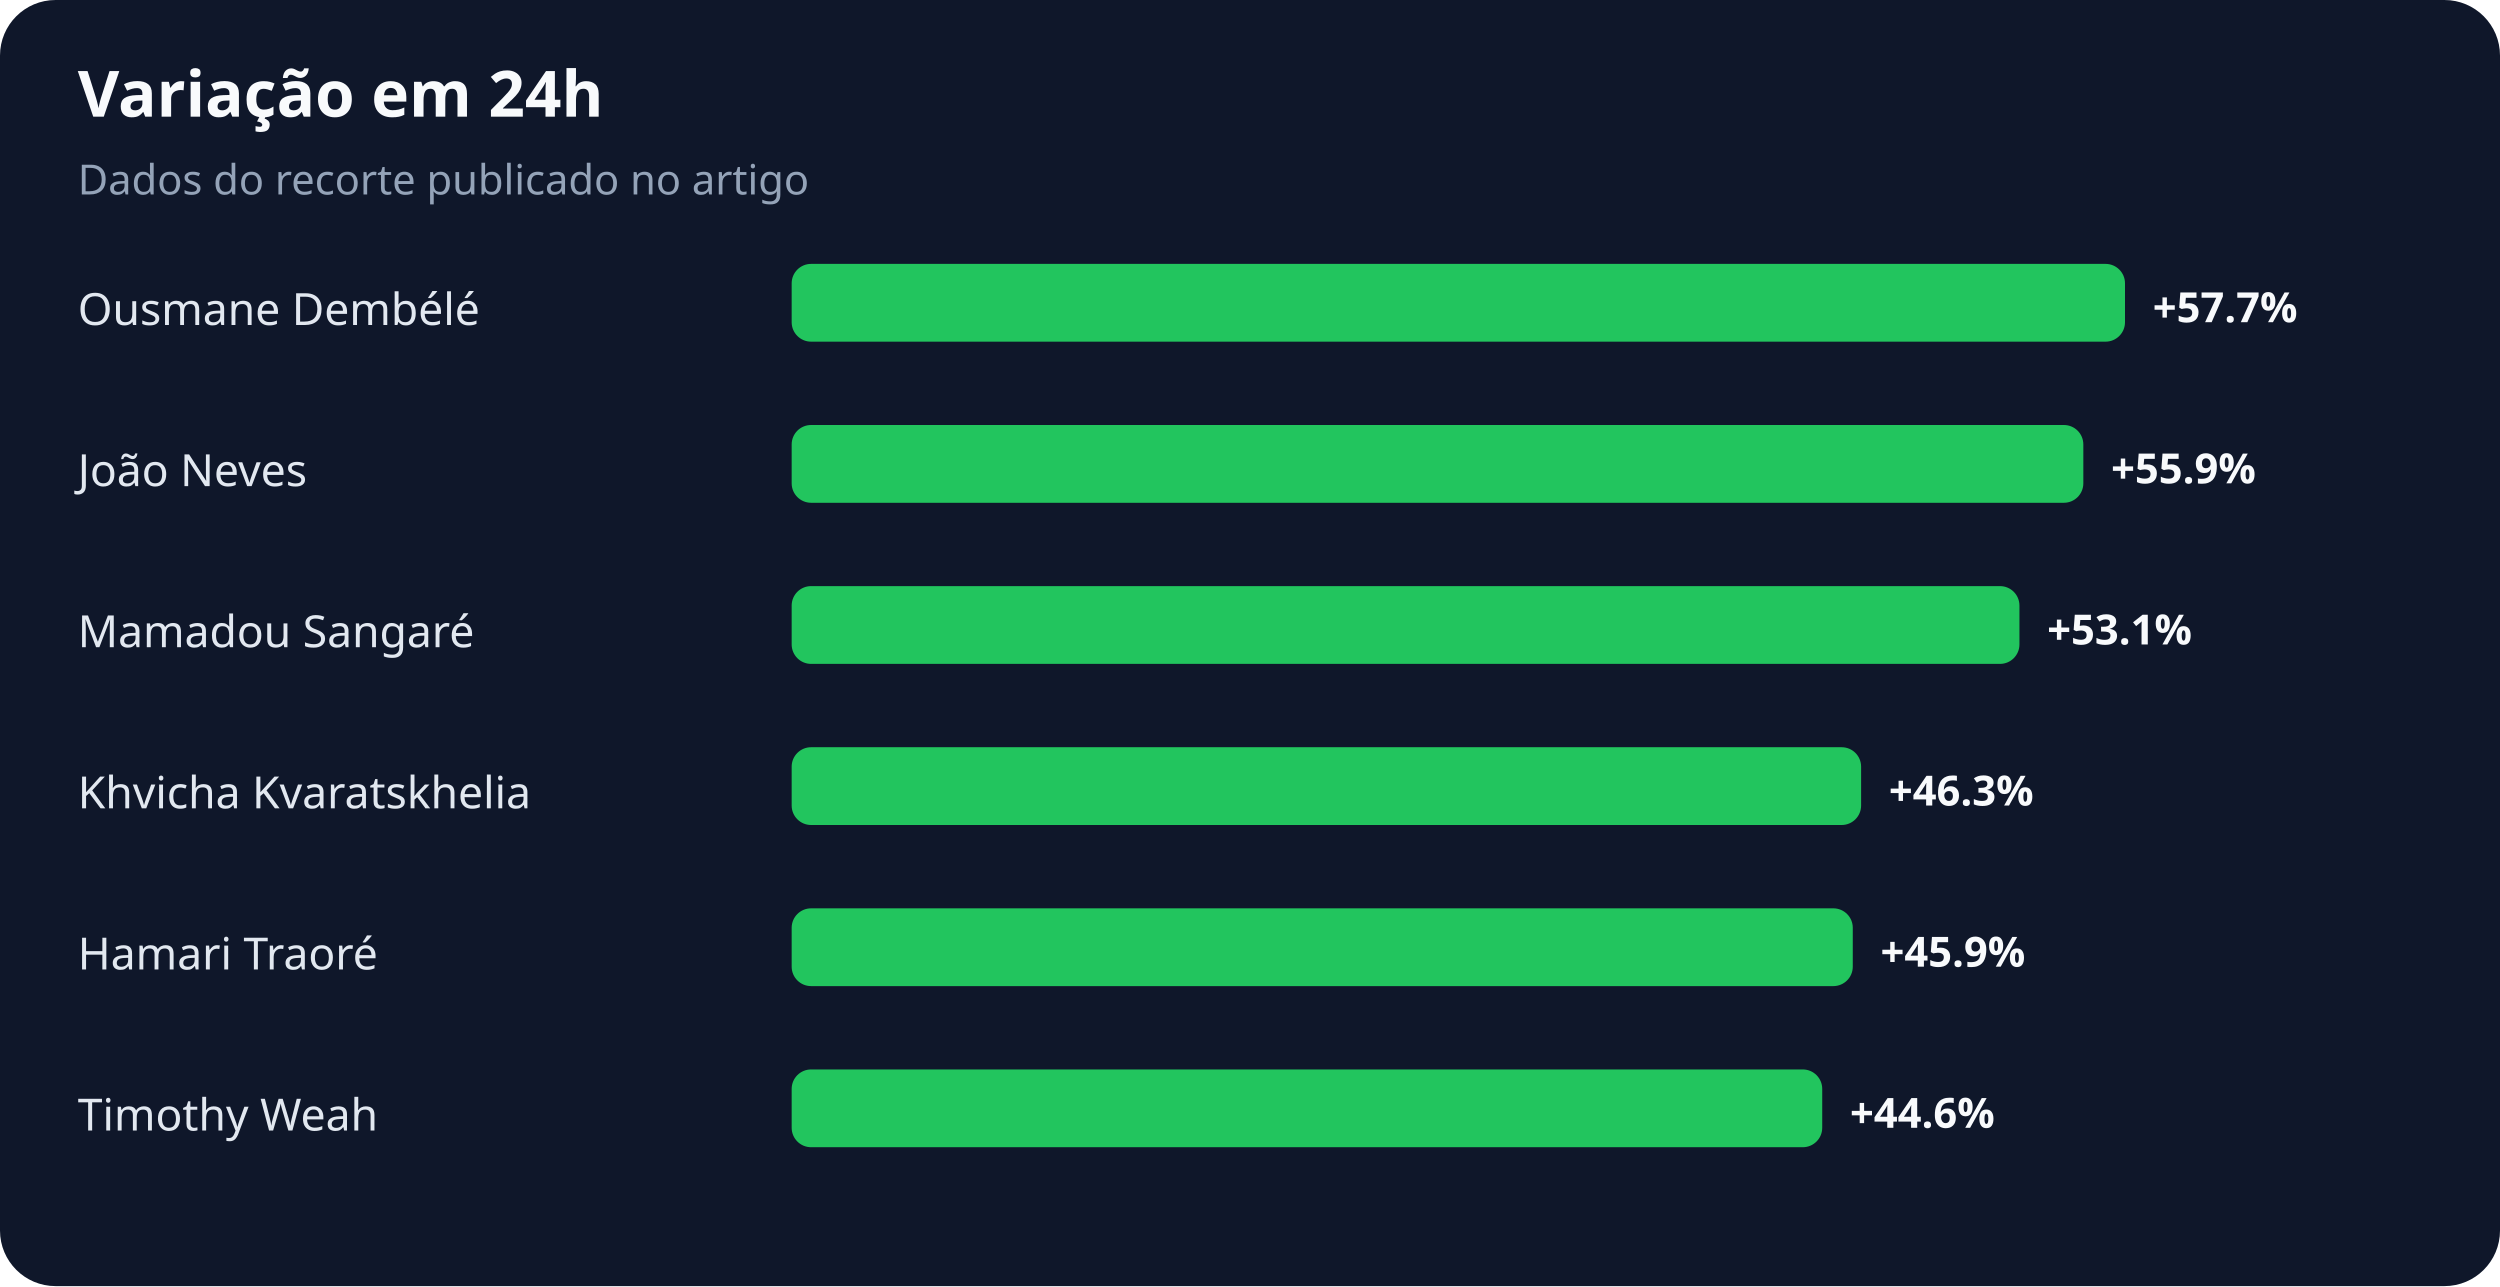
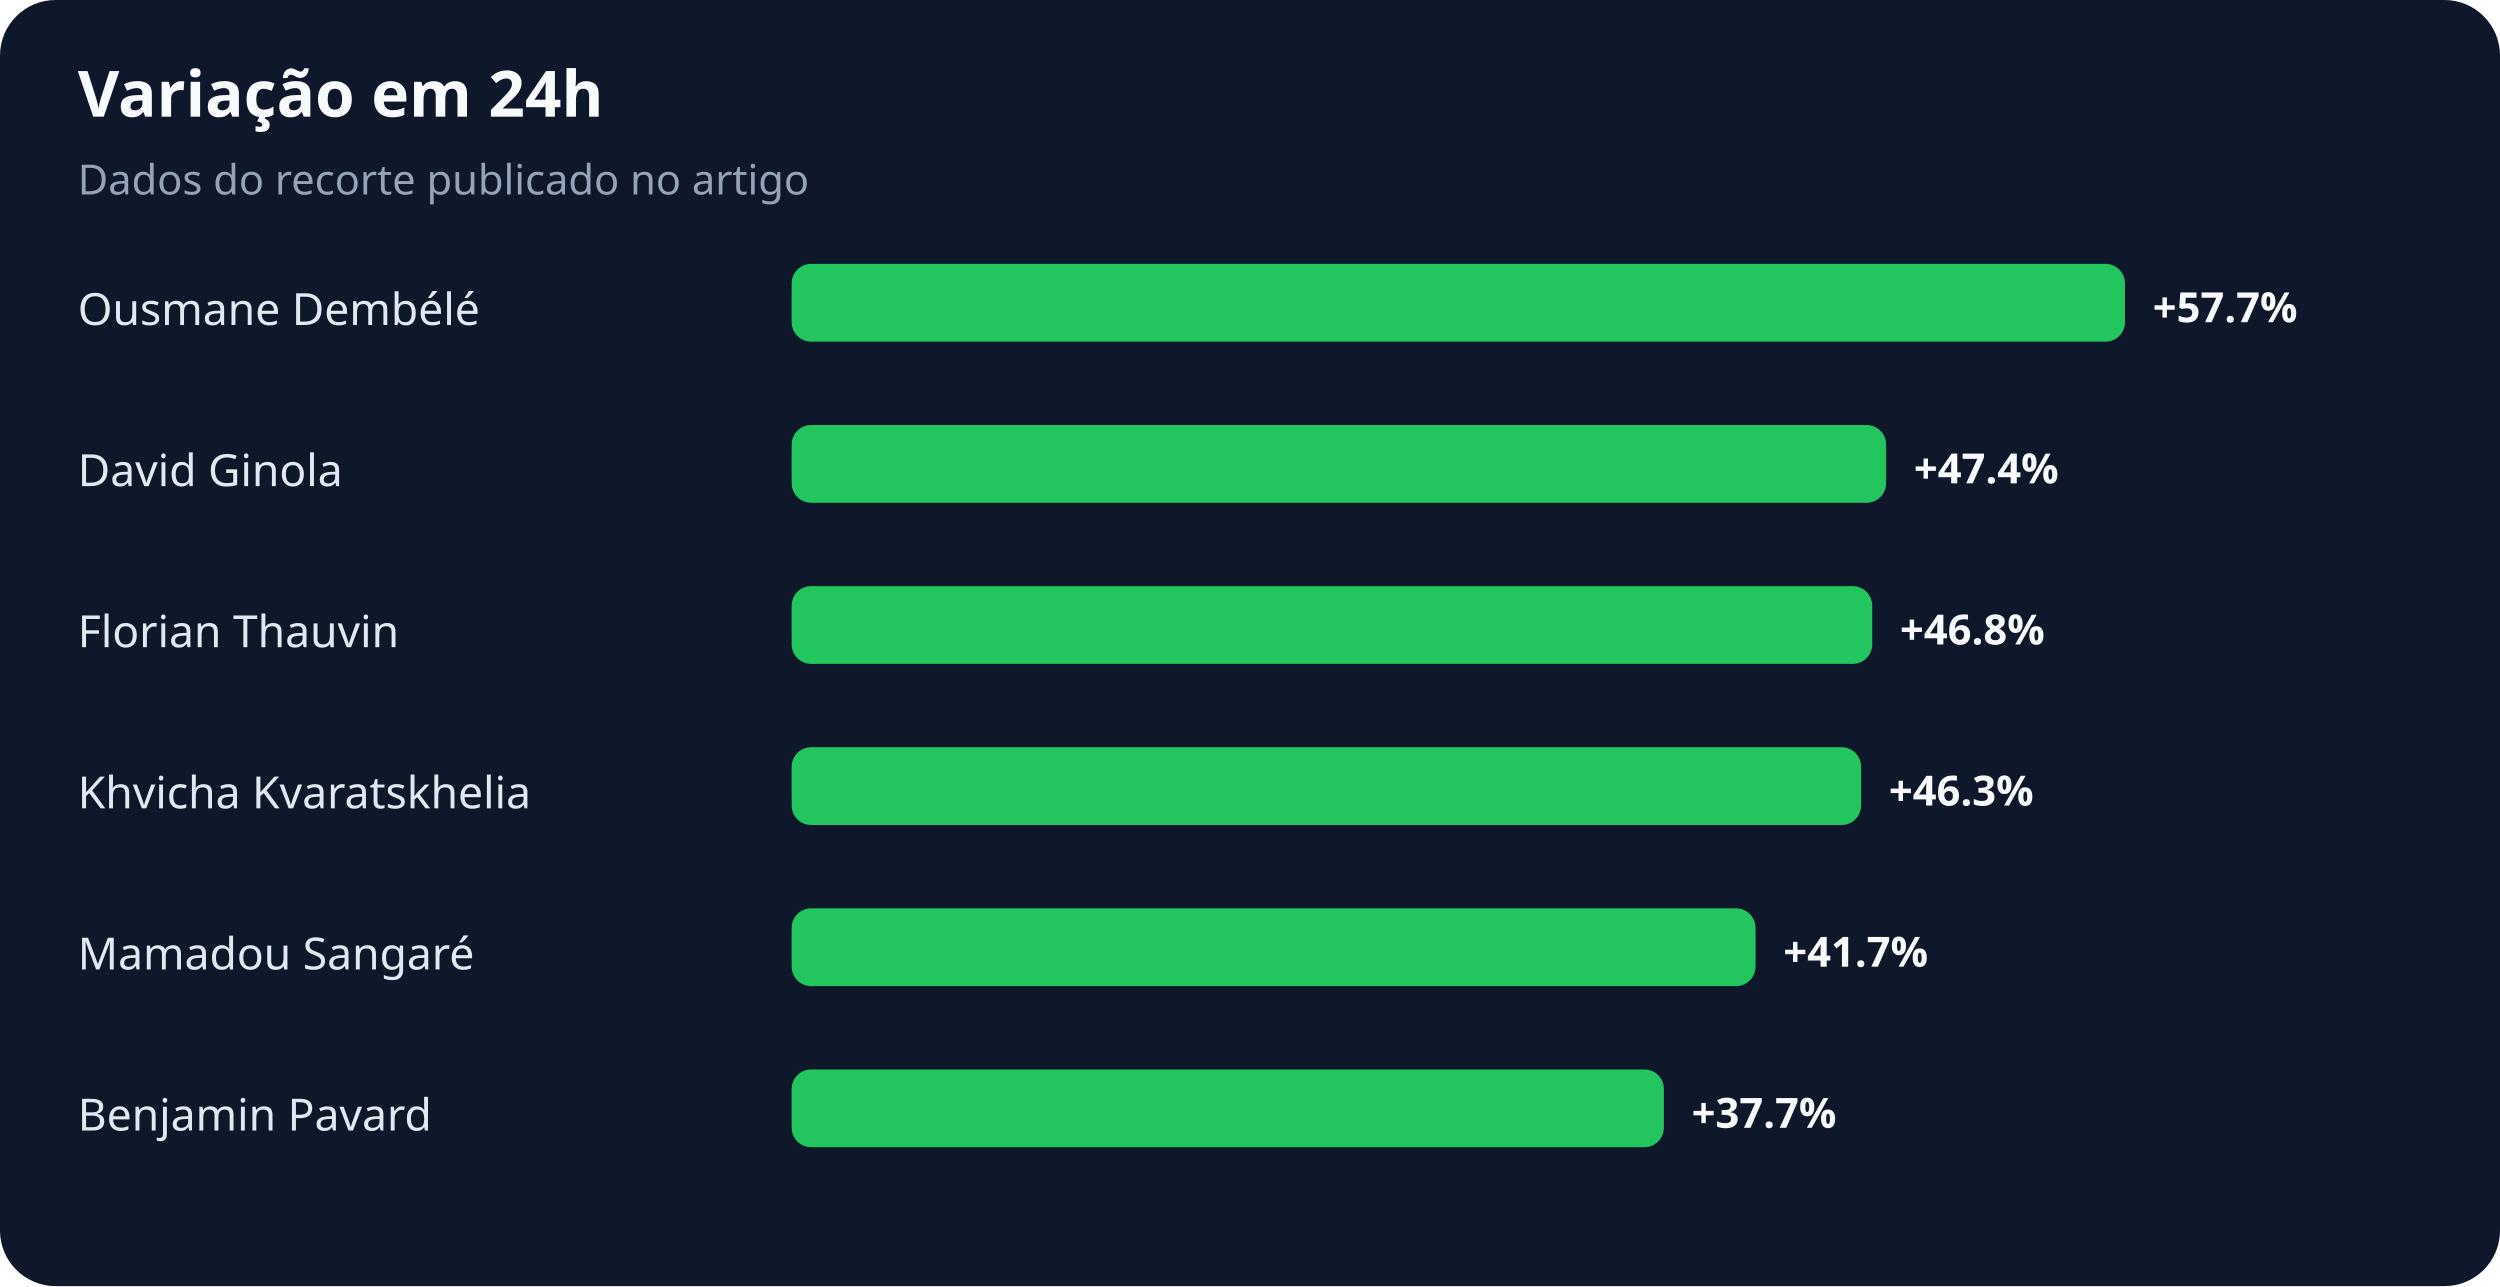
<svg xmlns="http://www.w3.org/2000/svg" width="900" height="463" viewBox="0 0 900 463" role="img" aria-labelledby="title desc">
  <rect width="100%" height="100%" rx="20" fill="#0f172a" />
  <text x="28" y="42" fill="#f8fafc" font-family="system-ui,sans-serif" font-size="23" font-weight="700">Variação em 24h</text>
  <text x="28" y="70" fill="#94a3b8" font-family="system-ui,sans-serif" font-size="15">Dados do recorte publicado no artigo</text>
  <text x="28" y="117" fill="#e2e8f0" font-family="system-ui,sans-serif" font-size="16">Ousmane Dembélé</text>
  <rect x="285" y="95" width="480" height="28" rx="7" fill="#22c55e" />
  <text x="775" y="116" fill="#f8fafc" font-family="system-ui,sans-serif" font-size="15" font-weight="700">+57.7%</text>
-   <text x="28" y="175" fill="#e2e8f0" font-family="system-ui,sans-serif" font-size="16">João Neves</text>
-   <rect x="285" y="153" width="465" height="28" rx="7" fill="#22c55e" />
-   <text x="760" y="174" fill="#f8fafc" font-family="system-ui,sans-serif" font-size="15" font-weight="700">+55.9%</text>
-   <text x="28" y="233" fill="#e2e8f0" font-family="system-ui,sans-serif" font-size="16">Mamadou Sangaré</text>
-   <rect x="285" y="211" width="442" height="28" rx="7" fill="#22c55e" />
-   <text x="737" y="232" fill="#f8fafc" font-family="system-ui,sans-serif" font-size="15" font-weight="700">+53.1%</text>
+   <text x="28" y="175" fill="#e2e8f0" font-family="system-ui,sans-serif" font-size="16">David Ginola</text>
+   <rect x="285" y="153" width="394" height="28" rx="7" fill="#22c55e" />
+   <text x="689" y="174" fill="#f8fafc" font-family="system-ui,sans-serif" font-size="15" font-weight="700">+47.4%</text>
+   <text x="28" y="233" fill="#e2e8f0" font-family="system-ui,sans-serif" font-size="16">Florian Thauvin</text>
+   <rect x="285" y="211" width="389" height="28" rx="7" fill="#22c55e" />
+   <text x="684" y="232" fill="#f8fafc" font-family="system-ui,sans-serif" font-size="15" font-weight="700">+46.8%</text>
  <text x="28" y="291" fill="#e2e8f0" font-family="system-ui,sans-serif" font-size="16">Khvicha Kvaratskhelia</text>
  <rect x="285" y="269" width="385" height="28" rx="7" fill="#22c55e" />
  <text x="680" y="290" fill="#f8fafc" font-family="system-ui,sans-serif" font-size="15" font-weight="700">+46.3%</text>
-   <text x="28" y="349" fill="#e2e8f0" font-family="system-ui,sans-serif" font-size="16">Hamari Traoré</text>
-   <rect x="285" y="327" width="382" height="28" rx="7" fill="#22c55e" />
-   <text x="677" y="348" fill="#f8fafc" font-family="system-ui,sans-serif" font-size="15" font-weight="700">+45.9%</text>
-   <text x="28" y="407" fill="#e2e8f0" font-family="system-ui,sans-serif" font-size="16">Timothy Weah</text>
-   <rect x="285" y="385" width="371" height="28" rx="7" fill="#22c55e" />
-   <text x="666" y="406" fill="#f8fafc" font-family="system-ui,sans-serif" font-size="15" font-weight="700">+44.6%</text>
+   <text x="28" y="349" fill="#e2e8f0" font-family="system-ui,sans-serif" font-size="16">Mamadou Sangaré</text>
+   <rect x="285" y="327" width="347" height="28" rx="7" fill="#22c55e" />
+   <text x="642" y="348" fill="#f8fafc" font-family="system-ui,sans-serif" font-size="15" font-weight="700">+41.7%</text>
+   <text x="28" y="407" fill="#e2e8f0" font-family="system-ui,sans-serif" font-size="16">Benjamin Pavard</text>
+   <rect x="285" y="385" width="314" height="28" rx="7" fill="#22c55e" />
+   <text x="609" y="406" fill="#f8fafc" font-family="system-ui,sans-serif" font-size="15" font-weight="700">+37.7%</text>
</svg>
